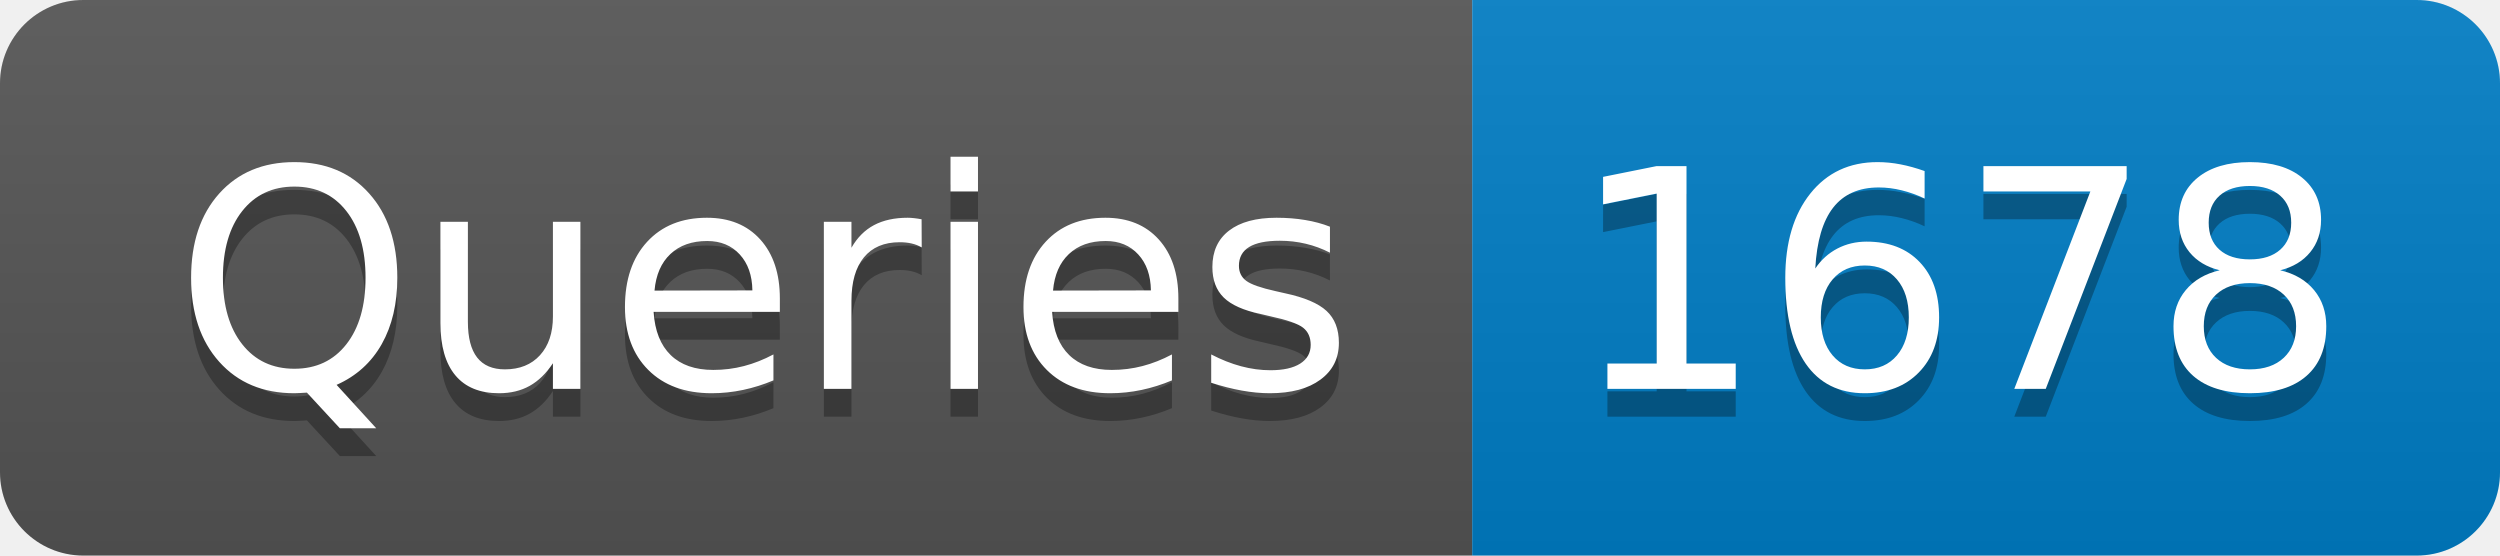
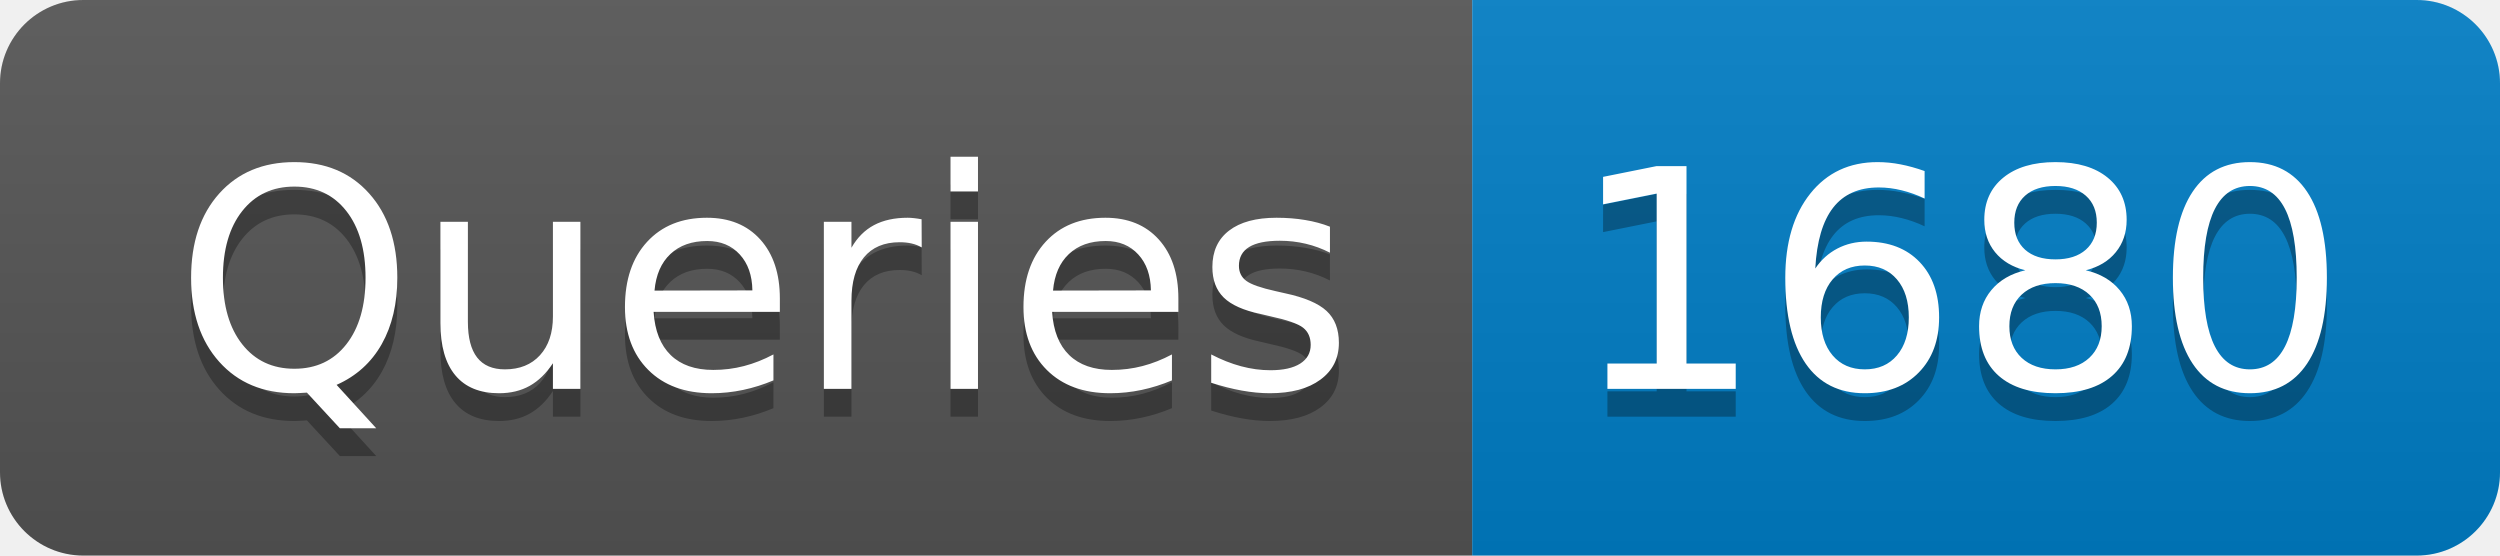
- <svg xmlns="http://www.w3.org/2000/svg" width="90" height="20" role="img" aria-label="Queries: 1678">
+ <svg xmlns="http://www.w3.org/2000/svg" width="90" height="20" role="img" aria-label="Queries: 1680">
  <linearGradient id="s" x2="0" y2="100%">
    <stop offset="0" stop-color="#bbb" stop-opacity=".1" />
    <stop offset="1" stop-opacity=".1" />
  </linearGradient>
  <clipPath id="r">
    <rect width="90" height="20" rx="3" fill="#fff" />
  </clipPath>
  <g clip-path="url(#r)">
    <rect width="53" height="20" fill="#555" />
    <rect x="53" width="37" height="20" fill="#007ec6" />
    <rect width="90" height="20" fill="url(#s)" />
  </g>
  <g fill="#fff" text-anchor="middle" font-family="Verdana,Geneva,DejaVu Sans,sans-serif" text-rendering="geometricPrecision" font-size="110">
    <text aria-hidden="true" x="275" y="150" fill="#010101" fill-opacity=".3" transform="scale(.1)" textLength="430">Queries</text>
    <text x="275" y="140" transform="scale(.1)" fill="#fff" textLength="430">Queries</text>
-     <text aria-hidden="true" x="705" y="150" fill="#010101" fill-opacity=".3" transform="scale(.1)" textLength="270">1678</text>
-     <text x="705" y="140" transform="scale(.1)" fill="#fff" textLength="270">1678</text>
+     <text aria-hidden="true" x="705" y="150" fill="#010101" fill-opacity=".3" transform="scale(.1)" textLength="270">1680</text>
+     <text x="705" y="140" transform="scale(.1)" fill="#fff" textLength="270">1680</text>
  </g>
</svg>
